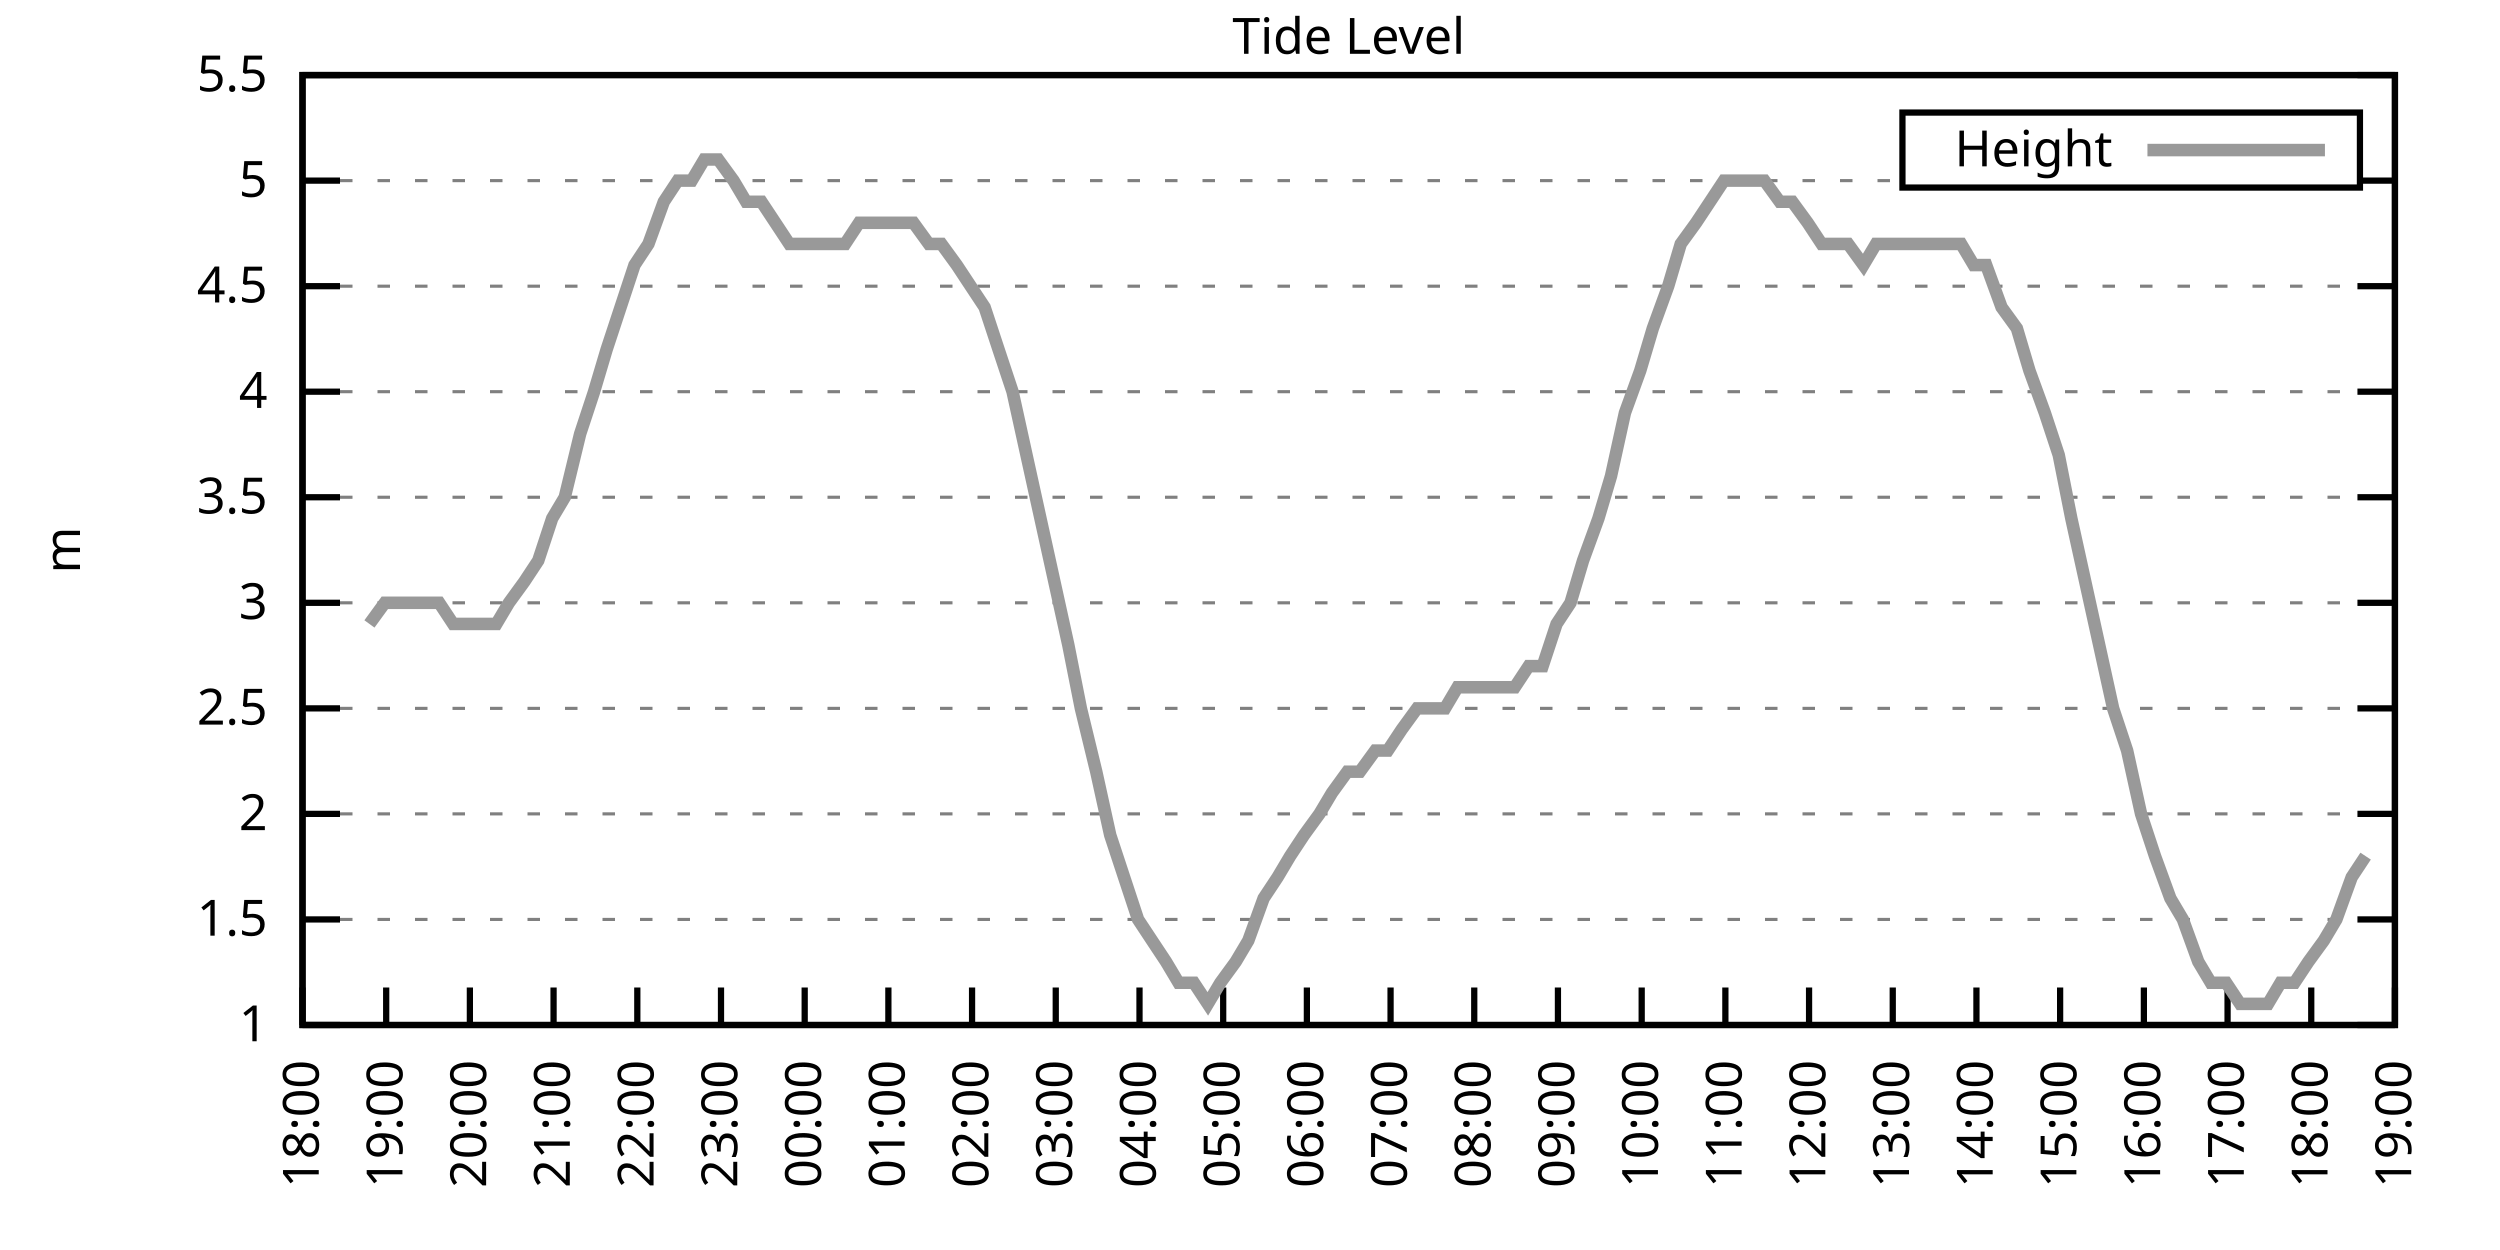
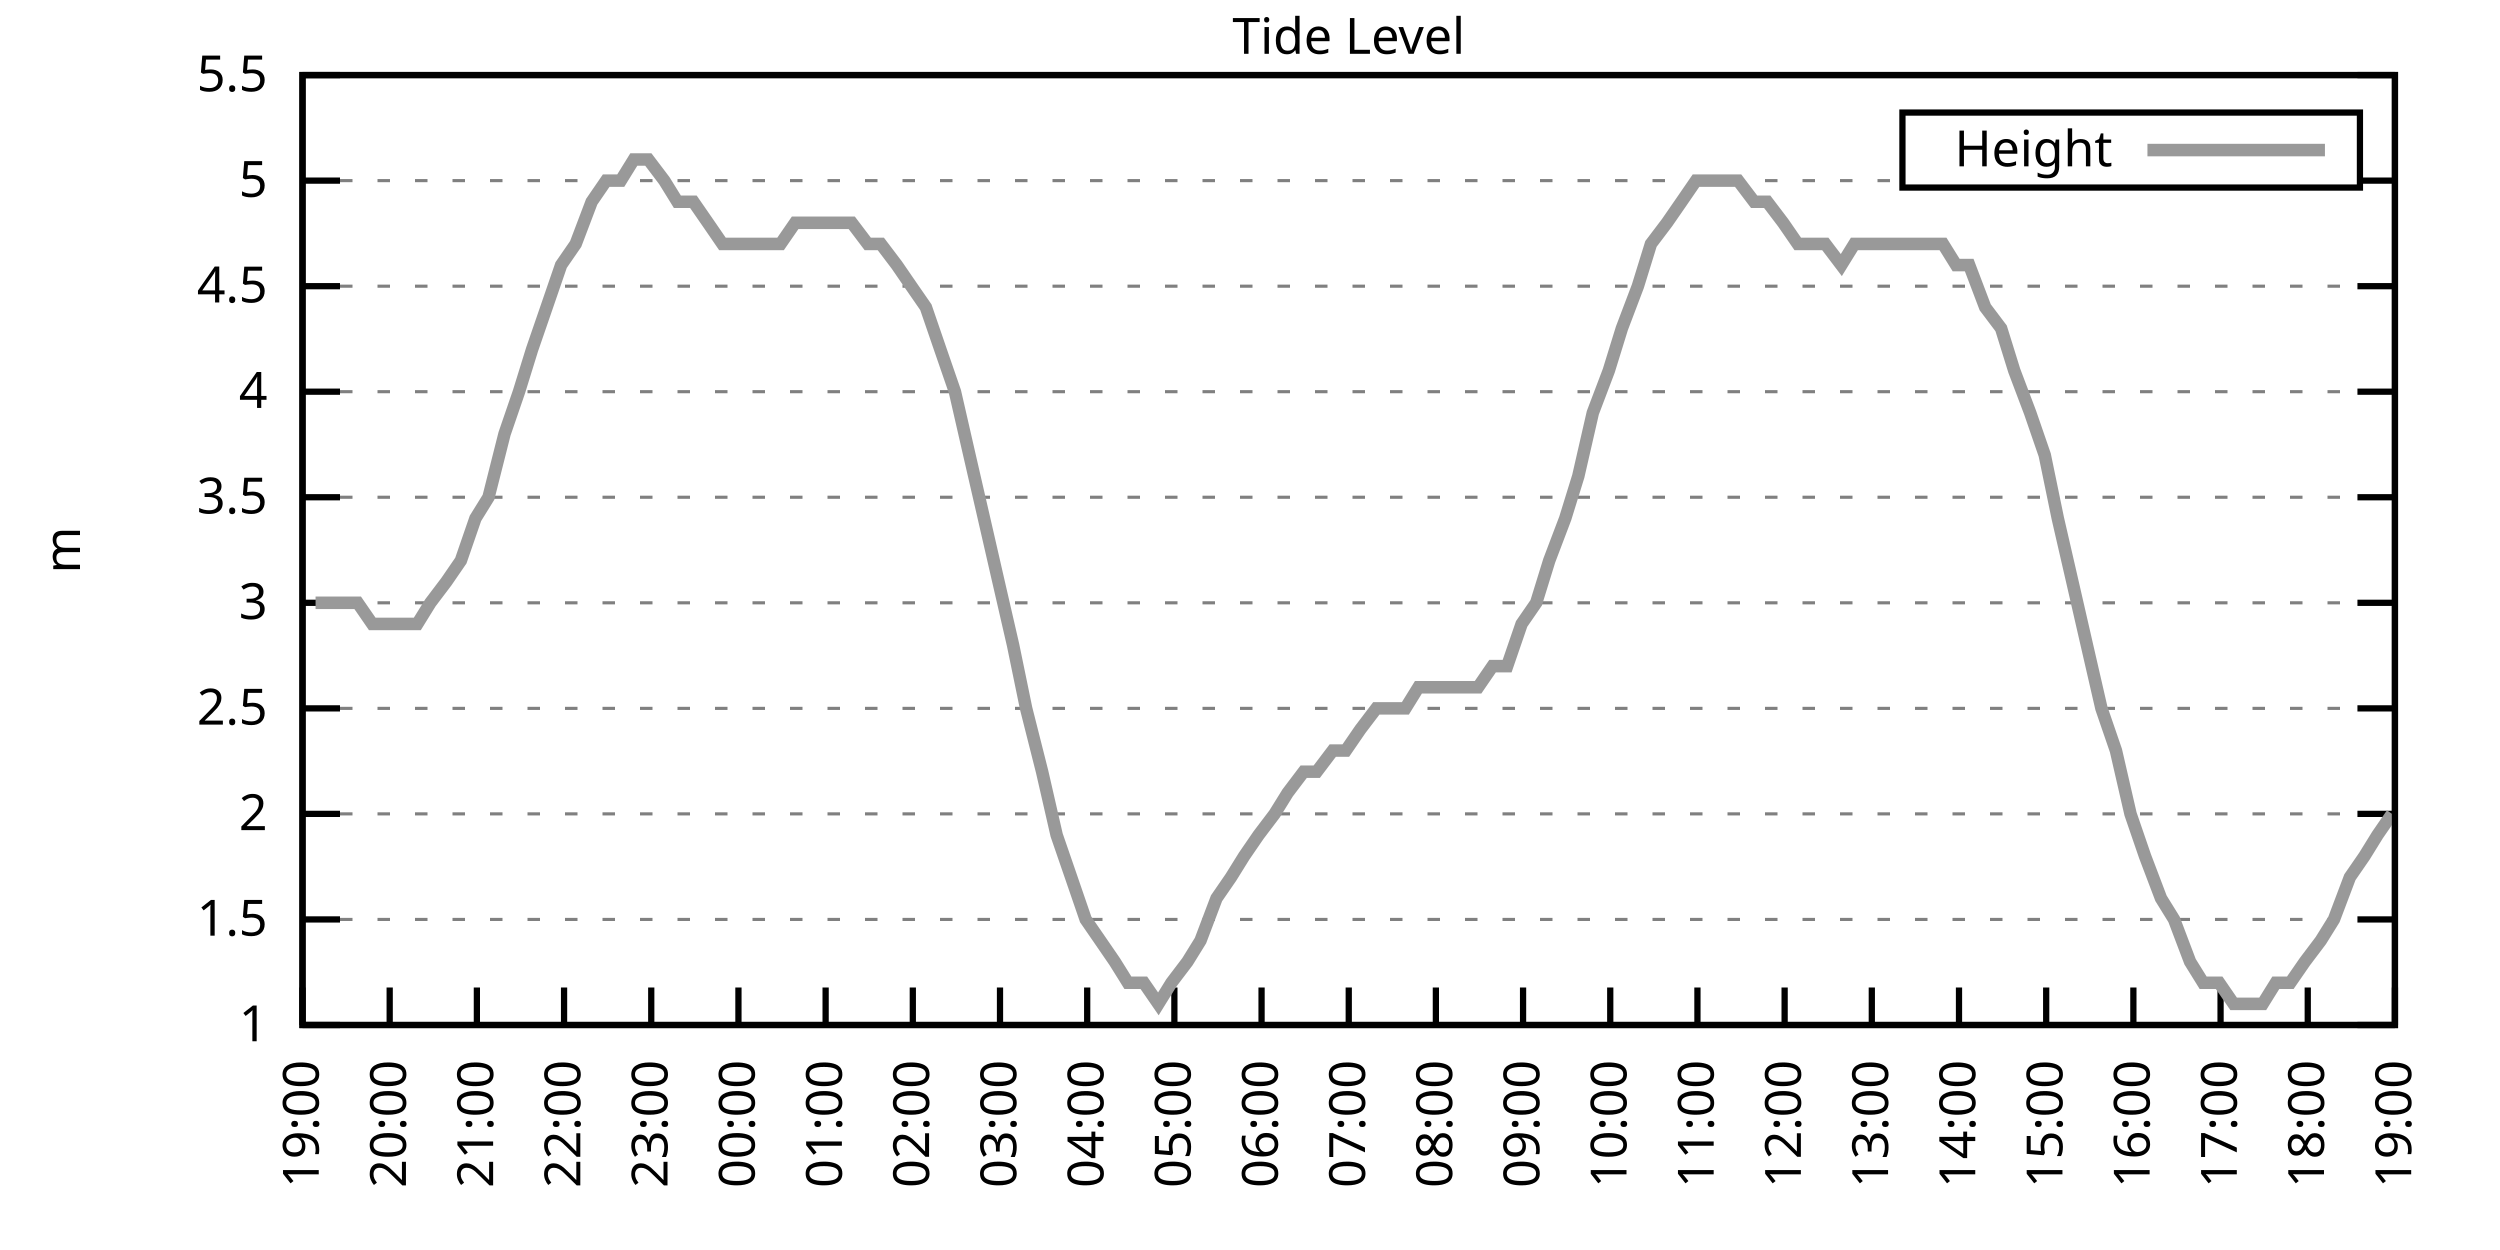
<svg xmlns="http://www.w3.org/2000/svg" xmlns:xlink="http://www.w3.org/1999/xlink" width="400" height="200" viewBox="0 0 400 200">
  <g id="gnuplot_canvas">
    <rect x="0" y="0" width="400" height="200" fill="none" />
    <defs>
      <circle id="gpDot" r="0.5" stroke-width="0.5" stroke="currentColor" />
      <path id="gpPt0" stroke-width="0.333" stroke="currentColor" d="M-1,0 h2 M0,-1 v2" />
      <path id="gpPt1" stroke-width="0.333" stroke="currentColor" d="M-1,-1 L1,1 M1,-1 L-1,1" />
      <path id="gpPt2" stroke-width="0.333" stroke="currentColor" d="M-1,0 L1,0 M0,-1 L0,1 M-1,-1 L1,1 M-1,1 L1,-1" />
      <rect id="gpPt3" stroke-width="0.333" stroke="currentColor" x="-1" y="-1" width="2" height="2" />
      <rect id="gpPt4" stroke-width="0.333" stroke="currentColor" fill="currentColor" x="-1" y="-1" width="2" height="2" />
      <circle id="gpPt5" stroke-width="0.333" stroke="currentColor" cx="0" cy="0" r="1" />
      <use xlink:href="#gpPt5" id="gpPt6" fill="currentColor" stroke="none" />
      <path id="gpPt7" stroke-width="0.333" stroke="currentColor" d="M0,-1.33 L-1.33,0.67 L1.33,0.67 z" />
      <use xlink:href="#gpPt7" id="gpPt8" fill="currentColor" stroke="none" />
      <use xlink:href="#gpPt7" id="gpPt9" stroke="currentColor" transform="rotate(180)" />
      <use xlink:href="#gpPt9" id="gpPt10" fill="currentColor" stroke="none" />
      <use xlink:href="#gpPt3" id="gpPt11" stroke="currentColor" transform="rotate(45)" />
      <use xlink:href="#gpPt11" id="gpPt12" fill="currentColor" stroke="none" />
      <path id="gpPt13" stroke-width="0.333" stroke="currentColor" d="M0,1.330 L1.265,0.411 L0.782,-1.067 L-0.782,-1.076 L-1.265,0.411 z" />
      <use xlink:href="#gpPt13" id="gpPt14" fill="currentColor" stroke="none" />
      <filter id="textbox" filterUnits="objectBoundingBox" x="0" y="0" height="1" width="1">
        <feFlood flood-color="white" flood-opacity="1" result="bgnd" />
        <feComposite in="SourceGraphic" in2="bgnd" operator="atop" />
      </filter>
      <filter id="greybox" filterUnits="objectBoundingBox" x="0" y="0" height="1" width="1">
        <feFlood flood-color="lightgrey" flood-opacity="1" result="grey" />
        <feComposite in="SourceGraphic" in2="grey" operator="atop" />
      </filter>
    </defs>
    <g fill="none" color="white" stroke="currentColor" stroke-width="1.00" stroke-linecap="butt" stroke-linejoin="miter">
</g>
    <g fill="none" color="black" stroke="currentColor" stroke-width="1.00" stroke-linecap="butt" stroke-linejoin="miter">
      <g stroke="none" shape-rendering="crispEdges">
        <polygon fill="rgb(255, 255, 255)" points="48.40,164.00 383.18,164.00 383.18,12.02 48.40,12.02 " />
      </g>
    </g>
    <g fill="none" color="black" stroke="currentColor" stroke-width="1.00" stroke-linecap="butt" stroke-linejoin="miter">
</g>
    <g fill="none" color="black" stroke="black" stroke-width="0.50" stroke-linecap="butt" stroke-linejoin="miter">
</g>
    <g fill="none" color="gray" stroke="currentColor" stroke-width="0.50" stroke-linecap="butt" stroke-linejoin="miter">
      <path stroke="gray" stroke-dasharray="2,4" class="gridline" d="M48.40,164.00 L383.19,164.00  " />
    </g>
    <g fill="none" color="gray" stroke="gray" stroke-width="1.00" stroke-linecap="butt" stroke-linejoin="miter">
</g>
    <g fill="none" color="black" stroke="currentColor" stroke-width="1.00" stroke-linecap="butt" stroke-linejoin="miter">
      <path stroke="black" d="M48.40,164.00 L54.40,164.00 M383.19,164.00 L377.19,164.00  " />
      <g transform="translate(42.80,166.60)" stroke="none" fill="black" font-family="Sans" font-size="8.00" text-anchor="end">
        <text>
          <tspan font-family="Sans"> 1</tspan>
        </text>
      </g>
    </g>
    <g fill="none" color="black" stroke="currentColor" stroke-width="1.00" stroke-linecap="butt" stroke-linejoin="miter">
</g>
    <g fill="none" color="black" stroke="black" stroke-width="0.50" stroke-linecap="butt" stroke-linejoin="miter">
</g>
    <g fill="none" color="gray" stroke="currentColor" stroke-width="0.50" stroke-linecap="butt" stroke-linejoin="miter">
      <path stroke="gray" stroke-dasharray="2,4" class="gridline" d="M48.40,147.11 L383.19,147.11  " />
    </g>
    <g fill="none" color="gray" stroke="gray" stroke-width="1.00" stroke-linecap="butt" stroke-linejoin="miter">
</g>
    <g fill="none" color="black" stroke="currentColor" stroke-width="1.00" stroke-linecap="butt" stroke-linejoin="miter">
      <path stroke="black" d="M48.40,147.11 L54.40,147.11 M383.19,147.11 L377.19,147.11  " />
      <g transform="translate(42.80,149.71)" stroke="none" fill="black" font-family="Sans" font-size="8.00" text-anchor="end">
        <text>
          <tspan font-family="Sans"> 1.5</tspan>
        </text>
      </g>
    </g>
    <g fill="none" color="black" stroke="currentColor" stroke-width="1.00" stroke-linecap="butt" stroke-linejoin="miter">
</g>
    <g fill="none" color="black" stroke="black" stroke-width="0.50" stroke-linecap="butt" stroke-linejoin="miter">
</g>
    <g fill="none" color="gray" stroke="currentColor" stroke-width="0.50" stroke-linecap="butt" stroke-linejoin="miter">
      <path stroke="gray" stroke-dasharray="2,4" class="gridline" d="M48.40,130.22 L383.19,130.22  " />
    </g>
    <g fill="none" color="gray" stroke="gray" stroke-width="1.00" stroke-linecap="butt" stroke-linejoin="miter">
</g>
    <g fill="none" color="black" stroke="currentColor" stroke-width="1.00" stroke-linecap="butt" stroke-linejoin="miter">
      <path stroke="black" d="M48.40,130.22 L54.40,130.22 M383.19,130.22 L377.19,130.22  " />
      <g transform="translate(42.80,132.82)" stroke="none" fill="black" font-family="Sans" font-size="8.00" text-anchor="end">
        <text>
          <tspan font-family="Sans"> 2</tspan>
        </text>
      </g>
    </g>
    <g fill="none" color="black" stroke="currentColor" stroke-width="1.00" stroke-linecap="butt" stroke-linejoin="miter">
</g>
    <g fill="none" color="black" stroke="black" stroke-width="0.50" stroke-linecap="butt" stroke-linejoin="miter">
</g>
    <g fill="none" color="gray" stroke="currentColor" stroke-width="0.50" stroke-linecap="butt" stroke-linejoin="miter">
      <path stroke="gray" stroke-dasharray="2,4" class="gridline" d="M48.40,113.34 L383.19,113.34  " />
    </g>
    <g fill="none" color="gray" stroke="gray" stroke-width="1.00" stroke-linecap="butt" stroke-linejoin="miter">
</g>
    <g fill="none" color="black" stroke="currentColor" stroke-width="1.00" stroke-linecap="butt" stroke-linejoin="miter">
      <path stroke="black" d="M48.40,113.34 L54.40,113.34 M383.19,113.34 L377.19,113.34  " />
      <g transform="translate(42.80,115.94)" stroke="none" fill="black" font-family="Sans" font-size="8.00" text-anchor="end">
        <text>
          <tspan font-family="Sans"> 2.5</tspan>
        </text>
      </g>
    </g>
    <g fill="none" color="black" stroke="currentColor" stroke-width="1.00" stroke-linecap="butt" stroke-linejoin="miter">
</g>
    <g fill="none" color="black" stroke="black" stroke-width="0.50" stroke-linecap="butt" stroke-linejoin="miter">
</g>
    <g fill="none" color="gray" stroke="currentColor" stroke-width="0.50" stroke-linecap="butt" stroke-linejoin="miter">
      <path stroke="gray" stroke-dasharray="2,4" class="gridline" d="M48.40,96.45 L383.19,96.45  " />
    </g>
    <g fill="none" color="gray" stroke="gray" stroke-width="1.00" stroke-linecap="butt" stroke-linejoin="miter">
</g>
    <g fill="none" color="black" stroke="currentColor" stroke-width="1.00" stroke-linecap="butt" stroke-linejoin="miter">
      <path stroke="black" d="M48.40,96.45 L54.40,96.45 M383.19,96.45 L377.19,96.45  " />
      <g transform="translate(42.80,99.05)" stroke="none" fill="black" font-family="Sans" font-size="8.00" text-anchor="end">
        <text>
          <tspan font-family="Sans"> 3</tspan>
        </text>
      </g>
    </g>
    <g fill="none" color="black" stroke="currentColor" stroke-width="1.00" stroke-linecap="butt" stroke-linejoin="miter">
</g>
    <g fill="none" color="black" stroke="black" stroke-width="0.50" stroke-linecap="butt" stroke-linejoin="miter">
</g>
    <g fill="none" color="gray" stroke="currentColor" stroke-width="0.50" stroke-linecap="butt" stroke-linejoin="miter">
      <path stroke="gray" stroke-dasharray="2,4" class="gridline" d="M48.40,79.56 L383.19,79.56  " />
    </g>
    <g fill="none" color="gray" stroke="gray" stroke-width="1.00" stroke-linecap="butt" stroke-linejoin="miter">
</g>
    <g fill="none" color="black" stroke="currentColor" stroke-width="1.00" stroke-linecap="butt" stroke-linejoin="miter">
      <path stroke="black" d="M48.40,79.56 L54.40,79.56 M383.19,79.56 L377.19,79.56  " />
      <g transform="translate(42.80,82.16)" stroke="none" fill="black" font-family="Sans" font-size="8.00" text-anchor="end">
        <text>
          <tspan font-family="Sans"> 3.5</tspan>
        </text>
      </g>
    </g>
    <g fill="none" color="black" stroke="currentColor" stroke-width="1.00" stroke-linecap="butt" stroke-linejoin="miter">
</g>
    <g fill="none" color="black" stroke="black" stroke-width="0.50" stroke-linecap="butt" stroke-linejoin="miter">
</g>
    <g fill="none" color="gray" stroke="currentColor" stroke-width="0.50" stroke-linecap="butt" stroke-linejoin="miter">
      <path stroke="gray" stroke-dasharray="2,4" class="gridline" d="M48.40,62.67 L383.19,62.67  " />
    </g>
    <g fill="none" color="gray" stroke="gray" stroke-width="1.00" stroke-linecap="butt" stroke-linejoin="miter">
</g>
    <g fill="none" color="black" stroke="currentColor" stroke-width="1.00" stroke-linecap="butt" stroke-linejoin="miter">
      <path stroke="black" d="M48.40,62.67 L54.40,62.67 M383.19,62.67 L377.19,62.67  " />
      <g transform="translate(42.80,65.27)" stroke="none" fill="black" font-family="Sans" font-size="8.00" text-anchor="end">
        <text>
          <tspan font-family="Sans"> 4</tspan>
        </text>
      </g>
    </g>
    <g fill="none" color="black" stroke="currentColor" stroke-width="1.00" stroke-linecap="butt" stroke-linejoin="miter">
</g>
    <g fill="none" color="black" stroke="black" stroke-width="0.50" stroke-linecap="butt" stroke-linejoin="miter">
</g>
    <g fill="none" color="gray" stroke="currentColor" stroke-width="0.50" stroke-linecap="butt" stroke-linejoin="miter">
      <path stroke="gray" stroke-dasharray="2,4" class="gridline" d="M48.40,45.79 L383.19,45.79  " />
    </g>
    <g fill="none" color="gray" stroke="gray" stroke-width="1.00" stroke-linecap="butt" stroke-linejoin="miter">
</g>
    <g fill="none" color="black" stroke="currentColor" stroke-width="1.00" stroke-linecap="butt" stroke-linejoin="miter">
      <path stroke="black" d="M48.40,45.79 L54.40,45.79 M383.19,45.79 L377.19,45.79  " />
      <g transform="translate(42.80,48.39)" stroke="none" fill="black" font-family="Sans" font-size="8.00" text-anchor="end">
        <text>
          <tspan font-family="Sans"> 4.5</tspan>
        </text>
      </g>
    </g>
    <g fill="none" color="black" stroke="currentColor" stroke-width="1.00" stroke-linecap="butt" stroke-linejoin="miter">
</g>
    <g fill="none" color="black" stroke="black" stroke-width="0.50" stroke-linecap="butt" stroke-linejoin="miter">
</g>
    <g fill="none" color="gray" stroke="currentColor" stroke-width="0.50" stroke-linecap="butt" stroke-linejoin="miter">
      <path stroke="gray" stroke-dasharray="2,4" class="gridline" d="M48.40,28.90 L304.39,28.90 M377.59,28.90 L383.19,28.90  " />
    </g>
    <g fill="none" color="gray" stroke="gray" stroke-width="1.00" stroke-linecap="butt" stroke-linejoin="miter">
</g>
    <g fill="none" color="black" stroke="currentColor" stroke-width="1.00" stroke-linecap="butt" stroke-linejoin="miter">
      <path stroke="black" d="M48.40,28.90 L54.40,28.90 M383.19,28.90 L377.19,28.90  " />
      <g transform="translate(42.80,31.50)" stroke="none" fill="black" font-family="Sans" font-size="8.00" text-anchor="end">
        <text>
          <tspan font-family="Sans"> 5</tspan>
        </text>
      </g>
    </g>
    <g fill="none" color="black" stroke="currentColor" stroke-width="1.00" stroke-linecap="butt" stroke-linejoin="miter">
</g>
    <g fill="none" color="black" stroke="black" stroke-width="0.50" stroke-linecap="butt" stroke-linejoin="miter">
</g>
    <g fill="none" color="gray" stroke="currentColor" stroke-width="0.50" stroke-linecap="butt" stroke-linejoin="miter">
      <path stroke="gray" stroke-dasharray="2,4" class="gridline" d="M48.40,12.01 L383.19,12.01  " />
    </g>
    <g fill="none" color="gray" stroke="gray" stroke-width="1.00" stroke-linecap="butt" stroke-linejoin="miter">
</g>
    <g fill="none" color="black" stroke="currentColor" stroke-width="1.00" stroke-linecap="butt" stroke-linejoin="miter">
      <path stroke="black" d="M48.40,12.01 L54.40,12.01 M383.19,12.01 L377.19,12.01  " />
      <g transform="translate(42.80,14.61)" stroke="none" fill="black" font-family="Sans" font-size="8.00" text-anchor="end">
        <text>
          <tspan font-family="Sans"> 5.5</tspan>
        </text>
      </g>
    </g>
    <g fill="none" color="black" stroke="currentColor" stroke-width="1.00" stroke-linecap="butt" stroke-linejoin="miter">
      <path stroke="black" d="M48.40,164.00 L48.40,158.00  " />
      <g transform="translate(51.00,169.60) rotate(270.00)" stroke="none" fill="black" font-family="Sans" font-size="8.00" text-anchor="end">
        <text>
-           <tspan font-family="Sans">18:00</tspan>
-         </text>
-       </g>
-     </g>
-     <g fill="none" color="black" stroke="currentColor" stroke-width="1.00" stroke-linecap="butt" stroke-linejoin="miter">
-       <path stroke="black" d="M61.79,164.00 L61.79,158.00  " />
-       <g transform="translate(64.39,169.60) rotate(270.00)" stroke="none" fill="black" font-family="Sans" font-size="8.00" text-anchor="end">
-         <text>
          <tspan font-family="Sans">19:00</tspan>
        </text>
      </g>
    </g>
    <g fill="none" color="black" stroke="currentColor" stroke-width="1.00" stroke-linecap="butt" stroke-linejoin="miter">
-       <path stroke="black" d="M75.18,164.00 L75.18,158.00  " />
-       <g transform="translate(77.78,169.60) rotate(270.00)" stroke="none" fill="black" font-family="Sans" font-size="8.00" text-anchor="end">
+       <path stroke="black" d="M62.35,164.00 L62.35,158.00  " />
+       <g transform="translate(64.95,169.60) rotate(270.00)" stroke="none" fill="black" font-family="Sans" font-size="8.00" text-anchor="end">
        <text>
          <tspan font-family="Sans">20:00</tspan>
        </text>
      </g>
    </g>
    <g fill="none" color="black" stroke="currentColor" stroke-width="1.00" stroke-linecap="butt" stroke-linejoin="miter">
-       <path stroke="black" d="M88.57,164.00 L88.57,158.00  " />
-       <g transform="translate(91.17,169.60) rotate(270.00)" stroke="none" fill="black" font-family="Sans" font-size="8.00" text-anchor="end">
+       <path stroke="black" d="M76.30,164.00 L76.30,158.00  " />
+       <g transform="translate(78.90,169.60) rotate(270.00)" stroke="none" fill="black" font-family="Sans" font-size="8.00" text-anchor="end">
        <text>
          <tspan font-family="Sans">21:00</tspan>
        </text>
      </g>
    </g>
    <g fill="none" color="black" stroke="currentColor" stroke-width="1.00" stroke-linecap="butt" stroke-linejoin="miter">
-       <path stroke="black" d="M101.97,164.00 L101.97,158.00  " />
-       <g transform="translate(104.57,169.60) rotate(270.00)" stroke="none" fill="black" font-family="Sans" font-size="8.00" text-anchor="end">
+       <path stroke="black" d="M90.25,164.00 L90.25,158.00  " />
+       <g transform="translate(92.85,169.60) rotate(270.00)" stroke="none" fill="black" font-family="Sans" font-size="8.00" text-anchor="end">
        <text>
          <tspan font-family="Sans">22:00</tspan>
        </text>
      </g>
    </g>
    <g fill="none" color="black" stroke="currentColor" stroke-width="1.00" stroke-linecap="butt" stroke-linejoin="miter">
-       <path stroke="black" d="M115.36,164.00 L115.36,158.00  " />
-       <g transform="translate(117.96,169.60) rotate(270.00)" stroke="none" fill="black" font-family="Sans" font-size="8.00" text-anchor="end">
+       <path stroke="black" d="M104.20,164.00 L104.20,158.00  " />
+       <g transform="translate(106.80,169.60) rotate(270.00)" stroke="none" fill="black" font-family="Sans" font-size="8.00" text-anchor="end">
        <text>
          <tspan font-family="Sans">23:00</tspan>
        </text>
      </g>
    </g>
    <g fill="none" color="black" stroke="currentColor" stroke-width="1.00" stroke-linecap="butt" stroke-linejoin="miter">
-       <path stroke="black" d="M128.75,164.00 L128.75,158.00  " />
-       <g transform="translate(131.35,169.60) rotate(270.00)" stroke="none" fill="black" font-family="Sans" font-size="8.00" text-anchor="end">
+       <path stroke="black" d="M118.15,164.00 L118.15,158.00  " />
+       <g transform="translate(120.75,169.60) rotate(270.00)" stroke="none" fill="black" font-family="Sans" font-size="8.00" text-anchor="end">
        <text>
          <tspan font-family="Sans">00:00</tspan>
        </text>
      </g>
    </g>
    <g fill="none" color="black" stroke="currentColor" stroke-width="1.00" stroke-linecap="butt" stroke-linejoin="miter">
-       <path stroke="black" d="M142.14,164.00 L142.14,158.00  " />
-       <g transform="translate(144.74,169.60) rotate(270.00)" stroke="none" fill="black" font-family="Sans" font-size="8.00" text-anchor="end">
+       <path stroke="black" d="M132.10,164.00 L132.10,158.00  " />
+       <g transform="translate(134.70,169.60) rotate(270.00)" stroke="none" fill="black" font-family="Sans" font-size="8.00" text-anchor="end">
        <text>
          <tspan font-family="Sans">01:00</tspan>
        </text>
      </g>
    </g>
    <g fill="none" color="black" stroke="currentColor" stroke-width="1.00" stroke-linecap="butt" stroke-linejoin="miter">
-       <path stroke="black" d="M155.53,164.00 L155.53,158.00  " />
-       <g transform="translate(158.13,169.60) rotate(270.00)" stroke="none" fill="black" font-family="Sans" font-size="8.00" text-anchor="end">
+       <path stroke="black" d="M146.05,164.00 L146.05,158.00  " />
+       <g transform="translate(148.65,169.60) rotate(270.00)" stroke="none" fill="black" font-family="Sans" font-size="8.00" text-anchor="end">
        <text>
          <tspan font-family="Sans">02:00</tspan>
        </text>
      </g>
    </g>
    <g fill="none" color="black" stroke="currentColor" stroke-width="1.00" stroke-linecap="butt" stroke-linejoin="miter">
-       <path stroke="black" d="M168.92,164.00 L168.92,158.00  " />
-       <g transform="translate(171.52,169.60) rotate(270.00)" stroke="none" fill="black" font-family="Sans" font-size="8.00" text-anchor="end">
+       <path stroke="black" d="M160.00,164.00 L160.00,158.00  " />
+       <g transform="translate(162.60,169.60) rotate(270.00)" stroke="none" fill="black" font-family="Sans" font-size="8.00" text-anchor="end">
        <text>
          <tspan font-family="Sans">03:00</tspan>
        </text>
      </g>
    </g>
    <g fill="none" color="black" stroke="currentColor" stroke-width="1.00" stroke-linecap="butt" stroke-linejoin="miter">
-       <path stroke="black" d="M182.32,164.00 L182.32,158.00  " />
-       <g transform="translate(184.92,169.60) rotate(270.00)" stroke="none" fill="black" font-family="Sans" font-size="8.00" text-anchor="end">
+       <path stroke="black" d="M173.95,164.00 L173.95,158.00  " />
+       <g transform="translate(176.55,169.60) rotate(270.00)" stroke="none" fill="black" font-family="Sans" font-size="8.00" text-anchor="end">
        <text>
          <tspan font-family="Sans">04:00</tspan>
        </text>
      </g>
    </g>
    <g fill="none" color="black" stroke="currentColor" stroke-width="1.00" stroke-linecap="butt" stroke-linejoin="miter">
-       <path stroke="black" d="M195.71,164.00 L195.71,158.00  " />
-       <g transform="translate(198.31,169.60) rotate(270.00)" stroke="none" fill="black" font-family="Sans" font-size="8.00" text-anchor="end">
+       <path stroke="black" d="M187.90,164.00 L187.90,158.00  " />
+       <g transform="translate(190.50,169.60) rotate(270.00)" stroke="none" fill="black" font-family="Sans" font-size="8.00" text-anchor="end">
        <text>
          <tspan font-family="Sans">05:00</tspan>
        </text>
      </g>
    </g>
    <g fill="none" color="black" stroke="currentColor" stroke-width="1.00" stroke-linecap="butt" stroke-linejoin="miter">
-       <path stroke="black" d="M209.10,164.00 L209.10,158.00  " />
-       <g transform="translate(211.70,169.60) rotate(270.00)" stroke="none" fill="black" font-family="Sans" font-size="8.00" text-anchor="end">
+       <path stroke="black" d="M201.85,164.00 L201.85,158.00  " />
+       <g transform="translate(204.45,169.60) rotate(270.00)" stroke="none" fill="black" font-family="Sans" font-size="8.00" text-anchor="end">
        <text>
          <tspan font-family="Sans">06:00</tspan>
        </text>
      </g>
    </g>
    <g fill="none" color="black" stroke="currentColor" stroke-width="1.00" stroke-linecap="butt" stroke-linejoin="miter">
-       <path stroke="black" d="M222.49,164.00 L222.49,158.00  " />
-       <g transform="translate(225.09,169.60) rotate(270.00)" stroke="none" fill="black" font-family="Sans" font-size="8.00" text-anchor="end">
+       <path stroke="black" d="M215.80,164.00 L215.80,158.00  " />
+       <g transform="translate(218.40,169.60) rotate(270.00)" stroke="none" fill="black" font-family="Sans" font-size="8.00" text-anchor="end">
        <text>
          <tspan font-family="Sans">07:00</tspan>
        </text>
      </g>
    </g>
    <g fill="none" color="black" stroke="currentColor" stroke-width="1.00" stroke-linecap="butt" stroke-linejoin="miter">
-       <path stroke="black" d="M235.88,164.00 L235.88,158.00  " />
-       <g transform="translate(238.48,169.60) rotate(270.00)" stroke="none" fill="black" font-family="Sans" font-size="8.00" text-anchor="end">
+       <path stroke="black" d="M229.74,164.00 L229.74,158.00  " />
+       <g transform="translate(232.34,169.60) rotate(270.00)" stroke="none" fill="black" font-family="Sans" font-size="8.00" text-anchor="end">
        <text>
          <tspan font-family="Sans">08:00</tspan>
        </text>
      </g>
    </g>
    <g fill="none" color="black" stroke="currentColor" stroke-width="1.00" stroke-linecap="butt" stroke-linejoin="miter">
-       <path stroke="black" d="M249.27,164.00 L249.27,158.00  " />
-       <g transform="translate(251.87,169.60) rotate(270.00)" stroke="none" fill="black" font-family="Sans" font-size="8.00" text-anchor="end">
+       <path stroke="black" d="M243.69,164.00 L243.69,158.00  " />
+       <g transform="translate(246.29,169.60) rotate(270.00)" stroke="none" fill="black" font-family="Sans" font-size="8.00" text-anchor="end">
        <text>
          <tspan font-family="Sans">09:00</tspan>
        </text>
      </g>
    </g>
    <g fill="none" color="black" stroke="currentColor" stroke-width="1.00" stroke-linecap="butt" stroke-linejoin="miter">
-       <path stroke="black" d="M262.67,164.00 L262.67,158.00  " />
-       <g transform="translate(265.27,169.60) rotate(270.00)" stroke="none" fill="black" font-family="Sans" font-size="8.00" text-anchor="end">
+       <path stroke="black" d="M257.64,164.00 L257.64,158.00  " />
+       <g transform="translate(260.24,169.60) rotate(270.00)" stroke="none" fill="black" font-family="Sans" font-size="8.00" text-anchor="end">
        <text>
          <tspan font-family="Sans">10:00</tspan>
        </text>
      </g>
    </g>
    <g fill="none" color="black" stroke="currentColor" stroke-width="1.00" stroke-linecap="butt" stroke-linejoin="miter">
-       <path stroke="black" d="M276.06,164.00 L276.06,158.00  " />
-       <g transform="translate(278.66,169.60) rotate(270.00)" stroke="none" fill="black" font-family="Sans" font-size="8.00" text-anchor="end">
+       <path stroke="black" d="M271.59,164.00 L271.59,158.00  " />
+       <g transform="translate(274.19,169.60) rotate(270.00)" stroke="none" fill="black" font-family="Sans" font-size="8.00" text-anchor="end">
        <text>
          <tspan font-family="Sans">11:00</tspan>
        </text>
      </g>
    </g>
    <g fill="none" color="black" stroke="currentColor" stroke-width="1.00" stroke-linecap="butt" stroke-linejoin="miter">
-       <path stroke="black" d="M289.45,164.00 L289.45,158.00  " />
-       <g transform="translate(292.05,169.60) rotate(270.00)" stroke="none" fill="black" font-family="Sans" font-size="8.00" text-anchor="end">
+       <path stroke="black" d="M285.54,164.00 L285.54,158.00  " />
+       <g transform="translate(288.14,169.60) rotate(270.00)" stroke="none" fill="black" font-family="Sans" font-size="8.00" text-anchor="end">
        <text>
          <tspan font-family="Sans">12:00</tspan>
        </text>
      </g>
    </g>
    <g fill="none" color="black" stroke="currentColor" stroke-width="1.00" stroke-linecap="butt" stroke-linejoin="miter">
-       <path stroke="black" d="M302.84,164.00 L302.84,158.00  " />
-       <g transform="translate(305.44,169.60) rotate(270.00)" stroke="none" fill="black" font-family="Sans" font-size="8.00" text-anchor="end">
+       <path stroke="black" d="M299.49,164.00 L299.49,158.00  " />
+       <g transform="translate(302.09,169.60) rotate(270.00)" stroke="none" fill="black" font-family="Sans" font-size="8.00" text-anchor="end">
        <text>
          <tspan font-family="Sans">13:00</tspan>
        </text>
      </g>
    </g>
    <g fill="none" color="black" stroke="currentColor" stroke-width="1.00" stroke-linecap="butt" stroke-linejoin="miter">
-       <path stroke="black" d="M316.23,164.00 L316.23,158.00  " />
-       <g transform="translate(318.83,169.60) rotate(270.00)" stroke="none" fill="black" font-family="Sans" font-size="8.00" text-anchor="end">
+       <path stroke="black" d="M313.44,164.00 L313.44,158.00  " />
+       <g transform="translate(316.04,169.60) rotate(270.00)" stroke="none" fill="black" font-family="Sans" font-size="8.00" text-anchor="end">
        <text>
          <tspan font-family="Sans">14:00</tspan>
        </text>
      </g>
    </g>
    <g fill="none" color="black" stroke="currentColor" stroke-width="1.00" stroke-linecap="butt" stroke-linejoin="miter">
-       <path stroke="black" d="M329.62,164.00 L329.62,158.00  " />
-       <g transform="translate(332.22,169.60) rotate(270.00)" stroke="none" fill="black" font-family="Sans" font-size="8.00" text-anchor="end">
+       <path stroke="black" d="M327.39,164.00 L327.39,158.00  " />
+       <g transform="translate(329.99,169.60) rotate(270.00)" stroke="none" fill="black" font-family="Sans" font-size="8.00" text-anchor="end">
        <text>
          <tspan font-family="Sans">15:00</tspan>
        </text>
      </g>
    </g>
    <g fill="none" color="black" stroke="currentColor" stroke-width="1.00" stroke-linecap="butt" stroke-linejoin="miter">
-       <path stroke="black" d="M343.02,164.00 L343.02,158.00  " />
-       <g transform="translate(345.62,169.60) rotate(270.00)" stroke="none" fill="black" font-family="Sans" font-size="8.00" text-anchor="end">
+       <path stroke="black" d="M341.34,164.00 L341.34,158.00  " />
+       <g transform="translate(343.94,169.60) rotate(270.00)" stroke="none" fill="black" font-family="Sans" font-size="8.00" text-anchor="end">
        <text>
          <tspan font-family="Sans">16:00</tspan>
        </text>
      </g>
    </g>
    <g fill="none" color="black" stroke="currentColor" stroke-width="1.00" stroke-linecap="butt" stroke-linejoin="miter">
-       <path stroke="black" d="M356.41,164.00 L356.41,158.00  " />
-       <g transform="translate(359.01,169.60) rotate(270.00)" stroke="none" fill="black" font-family="Sans" font-size="8.00" text-anchor="end">
+       <path stroke="black" d="M355.29,164.00 L355.29,158.00  " />
+       <g transform="translate(357.89,169.60) rotate(270.00)" stroke="none" fill="black" font-family="Sans" font-size="8.00" text-anchor="end">
        <text>
          <tspan font-family="Sans">17:00</tspan>
        </text>
      </g>
    </g>
    <g fill="none" color="black" stroke="currentColor" stroke-width="1.00" stroke-linecap="butt" stroke-linejoin="miter">
-       <path stroke="black" d="M369.80,164.00 L369.80,158.00  " />
-       <g transform="translate(372.40,169.60) rotate(270.00)" stroke="none" fill="black" font-family="Sans" font-size="8.00" text-anchor="end">
+       <path stroke="black" d="M369.24,164.00 L369.24,158.00  " />
+       <g transform="translate(371.84,169.60) rotate(270.00)" stroke="none" fill="black" font-family="Sans" font-size="8.00" text-anchor="end">
        <text>
          <tspan font-family="Sans">18:00</tspan>
        </text>
      </g>
    </g>
    <g fill="none" color="black" stroke="currentColor" stroke-width="1.00" stroke-linecap="butt" stroke-linejoin="miter">
      <path stroke="black" d="M383.19,164.00 L383.19,158.00  " />
      <g transform="translate(385.79,169.60) rotate(270.00)" stroke="none" fill="black" font-family="Sans" font-size="8.00" text-anchor="end">
        <text>
          <tspan font-family="Sans">19:00</tspan>
        </text>
      </g>
    </g>
    <g fill="none" color="black" stroke="currentColor" stroke-width="1.00" stroke-linecap="butt" stroke-linejoin="miter">
</g>
    <g fill="none" color="black" stroke="currentColor" stroke-width="1.00" stroke-linecap="butt" stroke-linejoin="miter">
      <path stroke="black" d="M48.40,12.01 L48.40,164.00 L383.19,164.00 L383.19,12.01 L48.40,12.01 Z  " />
    </g>
    <g fill="none" color="black" stroke="currentColor" stroke-width="1.00" stroke-linecap="butt" stroke-linejoin="miter">
</g>
    <g fill="none" color="black" stroke="currentColor" stroke-width="1.00" stroke-linecap="butt" stroke-linejoin="miter">
      <path stroke="black" d="M304.39,30.01 L304.39,18.01 L377.59,18.01 L377.59,30.01 L304.39,30.01 Z  " />
    </g>
    <g id="Tide_level_plot_1">
      <g fill="none" color="white" stroke="black" stroke-width="2.00" stroke-linecap="butt" stroke-linejoin="miter">
</g>
      <g fill="none" color="black" stroke="currentColor" stroke-width="2.00" stroke-linecap="butt" stroke-linejoin="miter">
        <g transform="translate(337.99,26.61)" stroke="none" fill="black" font-family="Sans" font-size="8.00" text-anchor="end">
          <text>
            <tspan font-family="Sans">Height</tspan>
          </text>
        </g>
      </g>
      <g fill="none" color="black" stroke="currentColor" stroke-width="2.00" stroke-linecap="butt" stroke-linejoin="miter">
-         <path stroke="rgb(153, 153, 153)" d="M343.59,24.01 L371.99,24.01 M59.11,99.83 L61.57,96.45 L63.80,96.45 L65.81,96.45 L68.26,96.45 L70.27,96.45   L72.50,99.83 L74.74,99.83 L77.19,99.83 L79.42,99.83 L81.43,96.45 L83.89,93.07 L86.12,89.69 L88.35,82.94   L90.36,79.56 L92.82,69.43 L95.05,62.67 L97.06,55.92 L99.29,49.16 L101.52,42.41 L103.75,39.03 L106.21,32.28   L108.44,28.90 L110.67,28.90 L112.68,25.52 L114.91,25.52 L117.37,28.90 L119.38,32.28 L121.83,32.28 L124.06,35.65   L126.29,39.03 L128.53,39.03 L130.76,39.03 L132.99,39.03 L135.22,39.03 L137.45,35.65 L139.69,35.65 L141.69,35.65   L143.93,35.65 L146.16,35.65 L148.61,39.03 L150.62,39.03 L153.08,42.41 L155.31,45.79 L157.54,49.16 L159.77,55.92   L162.01,62.67 L164.24,72.81 L166.47,82.94 L168.70,93.07 L170.93,103.20 L172.94,113.34 L175.40,123.47 L177.63,133.60   L179.86,140.36 L182.09,147.11 L184.32,150.49 L186.56,153.87 L188.57,157.24 L191.02,157.24 L193.25,160.62 L195.26,157.24   L197.72,153.87 L199.73,150.49 L202.18,143.73 L204.41,140.36 L206.42,136.98 L208.65,133.60 L211.11,130.22 L213.12,126.85   L215.57,123.47 L217.58,123.47 L220.04,120.09 L222.04,120.09 L224.28,116.71 L226.73,113.34 L228.74,113.34 L231.20,113.34   L233.20,109.96 L235.66,109.96 L237.89,109.96 L239.90,109.96 L242.36,109.96 L244.59,106.58 L246.82,106.58 L249.05,99.83   L251.28,96.45 L253.29,89.69 L255.75,82.94 L257.76,76.18 L259.99,66.05 L262.44,59.30 L264.45,52.54 L266.91,45.79   L268.92,39.03 L271.37,35.65 L273.60,32.28 L275.83,28.90 L277.84,28.90 L280.30,28.90 L282.31,28.90 L284.76,32.28   L286.77,32.28 L289.23,35.65 L291.46,39.03 L293.47,39.03 L295.70,39.03 L298.15,42.41 L300.16,39.03 L302.62,39.03   L304.85,39.03 L307.08,39.03 L309.31,39.03 L311.32,39.03 L313.78,39.03 L315.79,42.41 L317.79,42.41 L320.25,49.16   L322.70,52.54 L324.71,59.30 L327.17,66.05 L329.40,72.81 L331.41,82.94 L333.64,93.07 L335.87,103.20 L338.10,113.34   L340.34,120.09 L342.57,130.22 L344.80,136.98 L347.26,143.73 L349.26,147.11 L351.72,153.87 L353.73,157.24 L356.18,157.24   L358.42,160.62 L360.65,160.62 L362.88,160.62 L364.89,157.24 L367.12,157.24 L369.35,153.87 L371.81,150.49 L373.82,147.11   L376.27,140.36 L378.50,136.98  " />
+         <path stroke="rgb(153, 153, 153)" d="M343.59,24.01 L371.99,24.01 M50.49,96.45 L52.58,96.45 L55.14,96.45 L57.23,96.45 L59.56,99.83 L61.88,99.83   L64.44,99.83 L66.77,99.83 L68.86,96.45 L71.42,93.07 L73.74,89.69 L76.07,82.94 L78.16,79.56 L80.72,69.43   L83.04,62.67 L85.13,55.92 L87.46,49.16 L89.78,42.41 L92.11,39.03 L94.67,32.28 L96.99,28.90 L99.32,28.90   L101.41,25.52 L103.73,25.52 L106.29,28.90 L108.38,32.28 L110.94,32.28 L113.27,35.65 L115.59,39.03 L117.92,39.03   L120.24,39.03 L122.57,39.03 L124.89,39.03 L127.22,35.65 L129.54,35.65 L131.63,35.65 L133.96,35.65 L136.28,35.65   L138.84,39.03 L140.93,39.03 L143.49,42.41 L145.81,45.79 L148.14,49.16 L150.46,55.92 L152.79,62.67 L155.11,72.81   L157.44,82.94 L159.76,93.07 L162.09,103.20 L164.18,113.34 L166.74,123.47 L169.06,133.60 L171.39,140.36 L173.71,147.11   L176.04,150.49 L178.36,153.87 L180.46,157.24 L183.01,157.24 L185.34,160.62 L187.43,157.24 L189.99,153.87 L192.08,150.49   L194.64,143.73 L196.96,140.36 L199.06,136.98 L201.38,133.60 L203.94,130.22 L206.03,126.85 L208.59,123.47 L210.68,123.47   L213.24,120.09 L215.33,120.09 L217.65,116.71 L220.21,113.34 L222.30,113.34 L224.86,113.34 L226.95,109.96 L229.51,109.96   L231.84,109.96 L233.93,109.96 L236.49,109.96 L238.81,106.58 L241.14,106.58 L243.46,99.83 L245.79,96.45 L247.88,89.69   L250.44,82.94 L252.53,76.18 L254.85,66.05 L257.41,59.30 L259.50,52.54 L262.06,45.79 L264.15,39.03 L266.71,35.65   L269.04,32.28 L271.36,28.90 L273.45,28.90 L276.01,28.90 L278.10,28.90 L280.66,32.28 L282.75,32.28 L285.31,35.65   L287.64,39.03 L289.73,39.03 L292.05,39.03 L294.61,42.41 L296.70,39.03 L299.26,39.03 L301.58,39.03 L303.91,39.03   L306.23,39.03 L308.33,39.03 L310.88,39.03 L312.98,42.41 L315.07,42.41 L317.63,49.16 L320.18,52.54 L322.28,59.30   L324.83,66.05 L327.16,72.81 L329.25,82.94 L331.58,93.07 L333.90,103.20 L336.23,113.34 L338.55,120.09 L340.88,130.22   L343.20,136.98 L345.76,143.73 L347.85,147.11 L350.41,153.87 L352.50,157.24 L355.06,157.24 L357.38,160.62 L359.71,160.62   L362.03,160.62 L364.13,157.24 L366.45,157.24 L368.78,153.87 L371.33,150.49 L373.43,147.11 L375.98,140.36 L378.31,136.98   L380.40,133.60 L382.73,130.22  " />
      </g>
    </g>
    <g fill="none" color="black" stroke="currentColor" stroke-width="2.00" stroke-linecap="butt" stroke-linejoin="miter">
</g>
    <g fill="none" color="black" stroke="black" stroke-width="1.00" stroke-linecap="butt" stroke-linejoin="miter">
</g>
    <g fill="none" color="black" stroke="currentColor" stroke-width="1.00" stroke-linecap="butt" stroke-linejoin="miter">
      <path stroke="black" d="M48.40,12.01 L48.40,164.00 L383.19,164.00 L383.19,12.01 L48.40,12.01 Z  " />
      <g transform="translate(12.80,88.01) rotate(270.00)" stroke="none" fill="black" font-family="Sans" font-size="8.00" text-anchor="middle">
        <text>
          <tspan font-family="Sans">m</tspan>
        </text>
      </g>
    </g>
    <g fill="none" color="black" stroke="currentColor" stroke-width="1.00" stroke-linecap="butt" stroke-linejoin="miter">
</g>
    <g fill="none" color="black" stroke="currentColor" stroke-width="1.00" stroke-linecap="butt" stroke-linejoin="miter">
      <g transform="translate(215.79,8.61)" stroke="none" fill="black" font-family="Sans" font-size="8.00" text-anchor="middle">
        <text>
          <tspan font-family="Sans">Tide Level</tspan>
        </text>
      </g>
    </g>
    <g fill="none" color="black" stroke="currentColor" stroke-width="1.00" stroke-linecap="butt" stroke-linejoin="miter">
</g>
  </g>
</svg>
